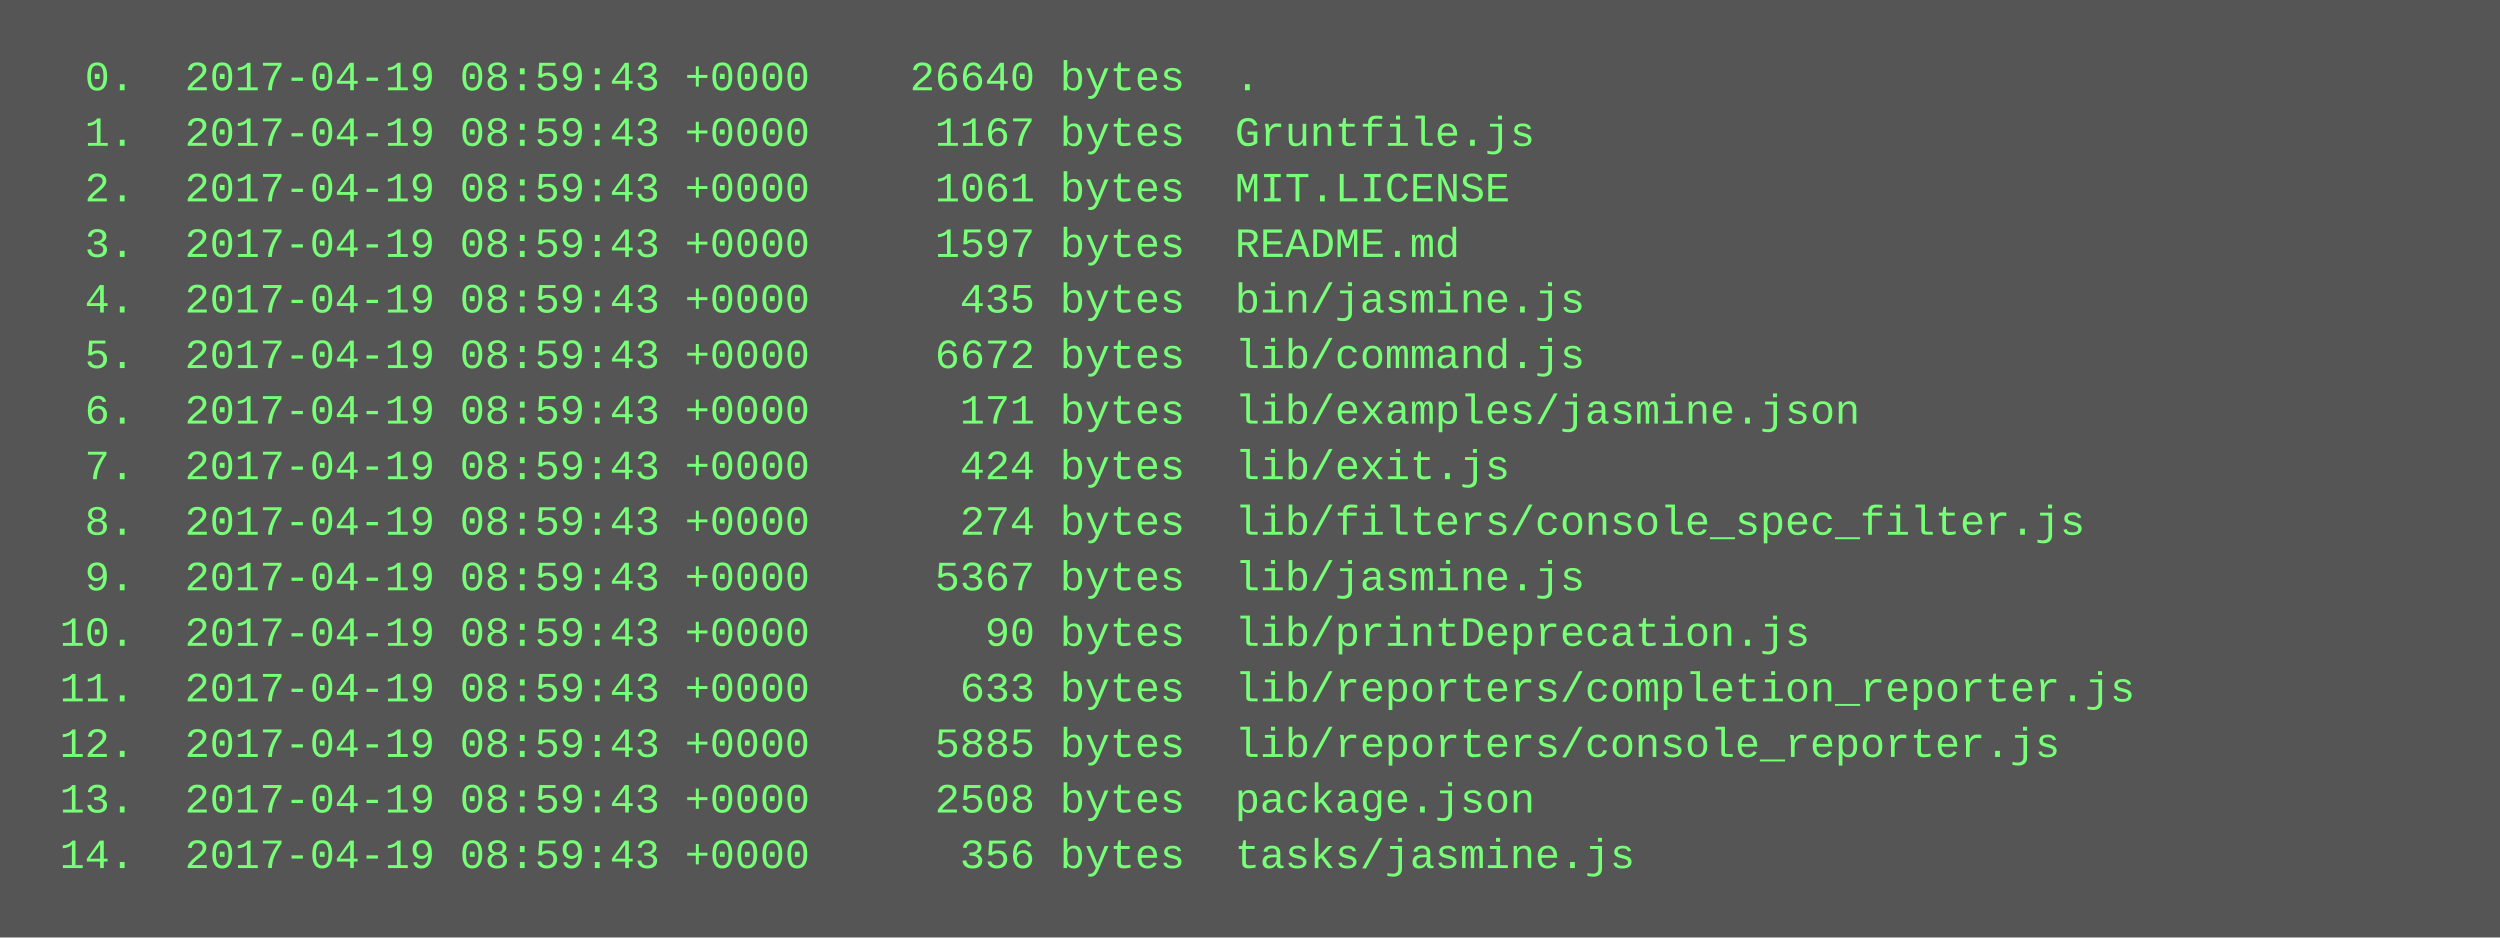
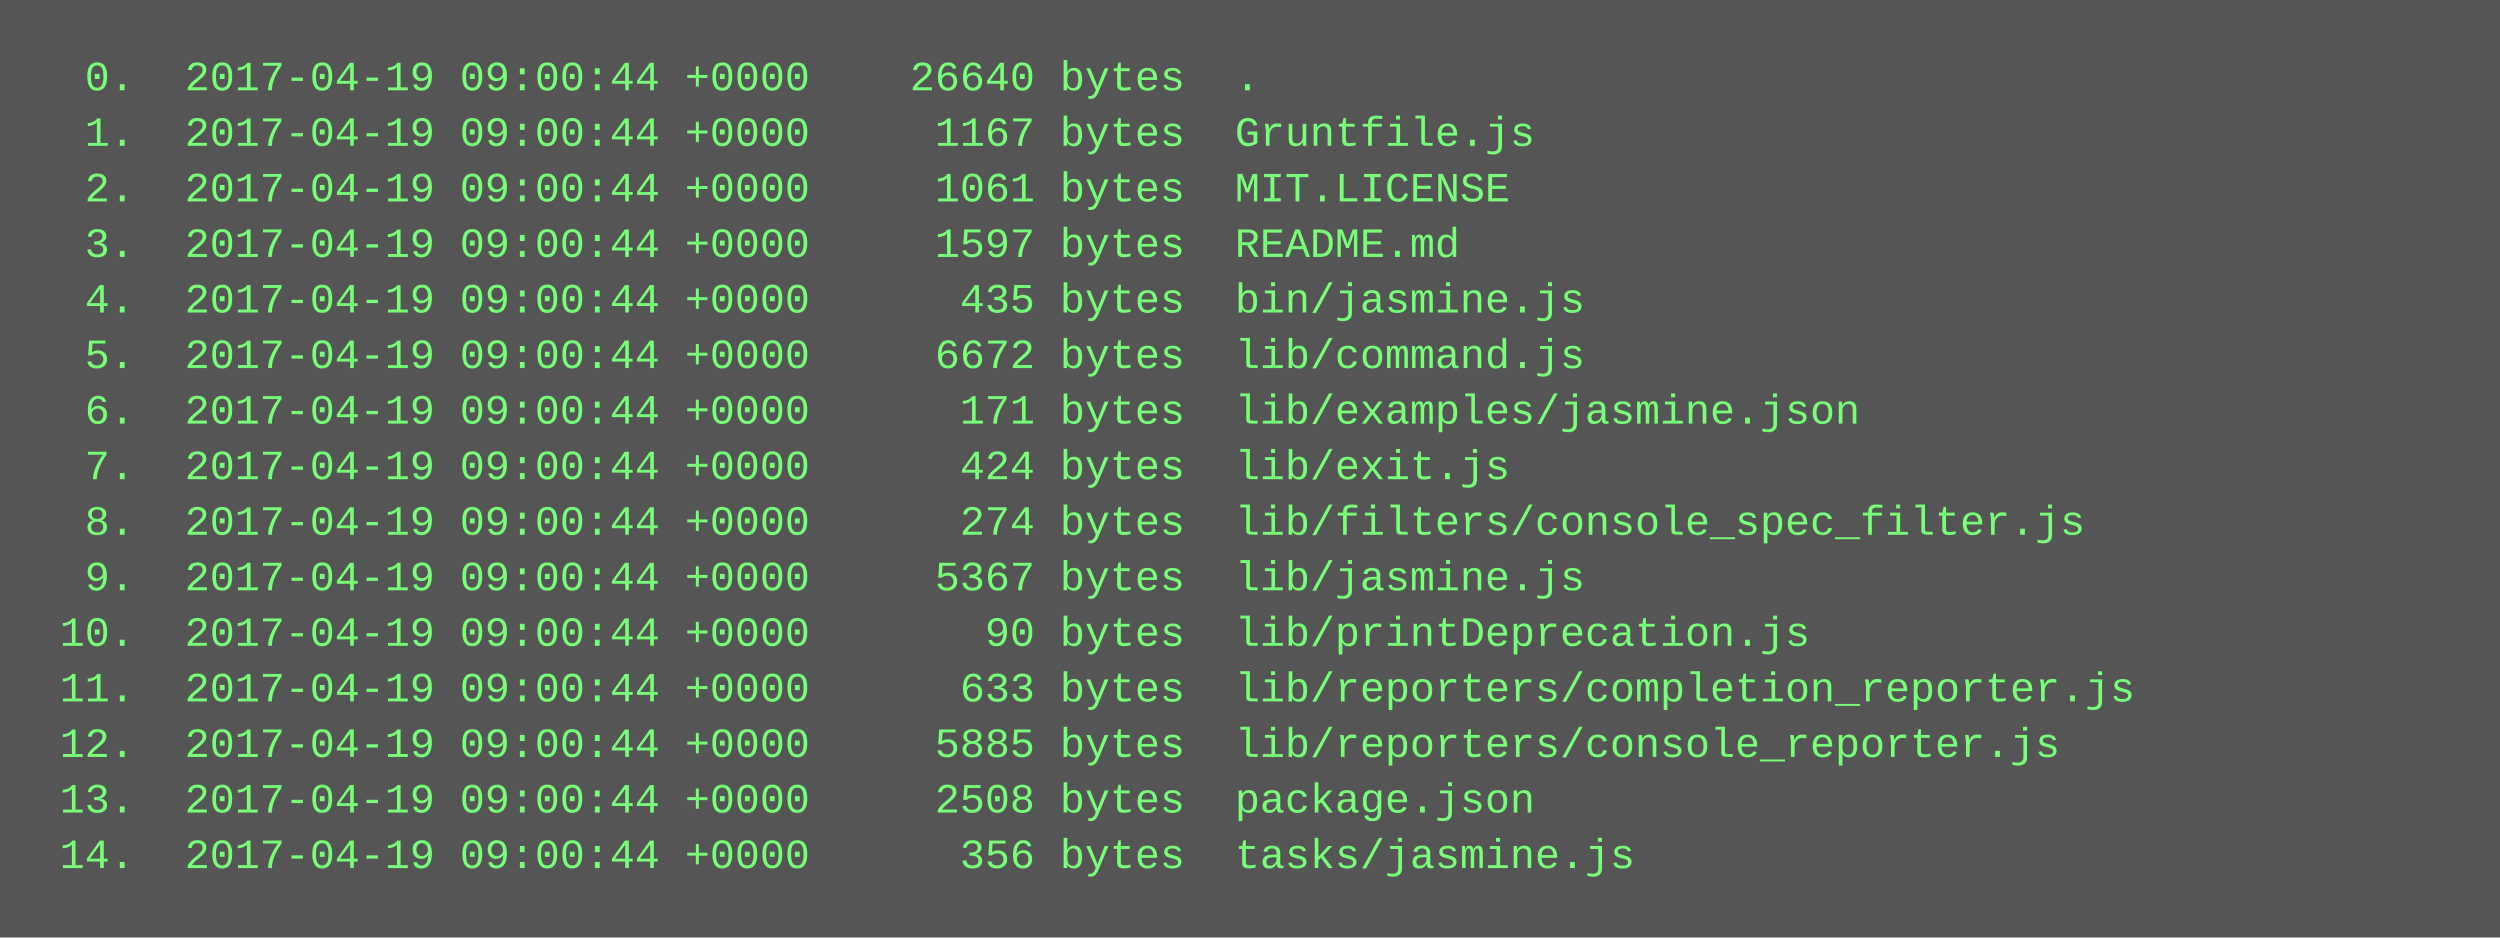
<svg xmlns="http://www.w3.org/2000/svg" height="270" width="720">
  <rect height="270" fill="#555" width="720" />
  <text fill="#7f7" font-family="Courier New" font-size="12" xml:space="preserve">
-     <tspan x="10" y="26">  0.  2017-04-19 08:59:43 +0000    26640 bytes  .</tspan>
-     <tspan x="10" y="42">  1.  2017-04-19 08:59:43 +0000     1167 bytes  Gruntfile.js</tspan>
-     <tspan x="10" y="58">  2.  2017-04-19 08:59:43 +0000     1061 bytes  MIT.LICENSE</tspan>
-     <tspan x="10" y="74">  3.  2017-04-19 08:59:43 +0000     1597 bytes  README.md</tspan>
-     <tspan x="10" y="90">  4.  2017-04-19 08:59:43 +0000      435 bytes  bin/jasmine.js</tspan>
-     <tspan x="10" y="106">  5.  2017-04-19 08:59:43 +0000     6672 bytes  lib/command.js</tspan>
-     <tspan x="10" y="122">  6.  2017-04-19 08:59:43 +0000      171 bytes  lib/examples/jasmine.json</tspan>
-     <tspan x="10" y="138">  7.  2017-04-19 08:59:43 +0000      424 bytes  lib/exit.js</tspan>
-     <tspan x="10" y="154">  8.  2017-04-19 08:59:43 +0000      274 bytes  lib/filters/console_spec_filter.js</tspan>
-     <tspan x="10" y="170">  9.  2017-04-19 08:59:43 +0000     5367 bytes  lib/jasmine.js</tspan>
-     <tspan x="10" y="186"> 10.  2017-04-19 08:59:43 +0000       90 bytes  lib/printDeprecation.js</tspan>
-     <tspan x="10" y="202"> 11.  2017-04-19 08:59:43 +0000      633 bytes  lib/reporters/completion_reporter.js</tspan>
-     <tspan x="10" y="218"> 12.  2017-04-19 08:59:43 +0000     5885 bytes  lib/reporters/console_reporter.js</tspan>
-     <tspan x="10" y="234"> 13.  2017-04-19 08:59:43 +0000     2508 bytes  package.json</tspan>
-     <tspan x="10" y="250"> 14.  2017-04-19 08:59:43 +0000      356 bytes  tasks/jasmine.js</tspan>
+     <tspan x="10" y="26">  0.  2017-04-19 09:00:44 +0000    26640 bytes  .</tspan>
+     <tspan x="10" y="42">  1.  2017-04-19 09:00:44 +0000     1167 bytes  Gruntfile.js</tspan>
+     <tspan x="10" y="58">  2.  2017-04-19 09:00:44 +0000     1061 bytes  MIT.LICENSE</tspan>
+     <tspan x="10" y="74">  3.  2017-04-19 09:00:44 +0000     1597 bytes  README.md</tspan>
+     <tspan x="10" y="90">  4.  2017-04-19 09:00:44 +0000      435 bytes  bin/jasmine.js</tspan>
+     <tspan x="10" y="106">  5.  2017-04-19 09:00:44 +0000     6672 bytes  lib/command.js</tspan>
+     <tspan x="10" y="122">  6.  2017-04-19 09:00:44 +0000      171 bytes  lib/examples/jasmine.json</tspan>
+     <tspan x="10" y="138">  7.  2017-04-19 09:00:44 +0000      424 bytes  lib/exit.js</tspan>
+     <tspan x="10" y="154">  8.  2017-04-19 09:00:44 +0000      274 bytes  lib/filters/console_spec_filter.js</tspan>
+     <tspan x="10" y="170">  9.  2017-04-19 09:00:44 +0000     5367 bytes  lib/jasmine.js</tspan>
+     <tspan x="10" y="186"> 10.  2017-04-19 09:00:44 +0000       90 bytes  lib/printDeprecation.js</tspan>
+     <tspan x="10" y="202"> 11.  2017-04-19 09:00:44 +0000      633 bytes  lib/reporters/completion_reporter.js</tspan>
+     <tspan x="10" y="218"> 12.  2017-04-19 09:00:44 +0000     5885 bytes  lib/reporters/console_reporter.js</tspan>
+     <tspan x="10" y="234"> 13.  2017-04-19 09:00:44 +0000     2508 bytes  package.json</tspan>
+     <tspan x="10" y="250"> 14.  2017-04-19 09:00:44 +0000      356 bytes  tasks/jasmine.js</tspan>
  </text>
</svg>
